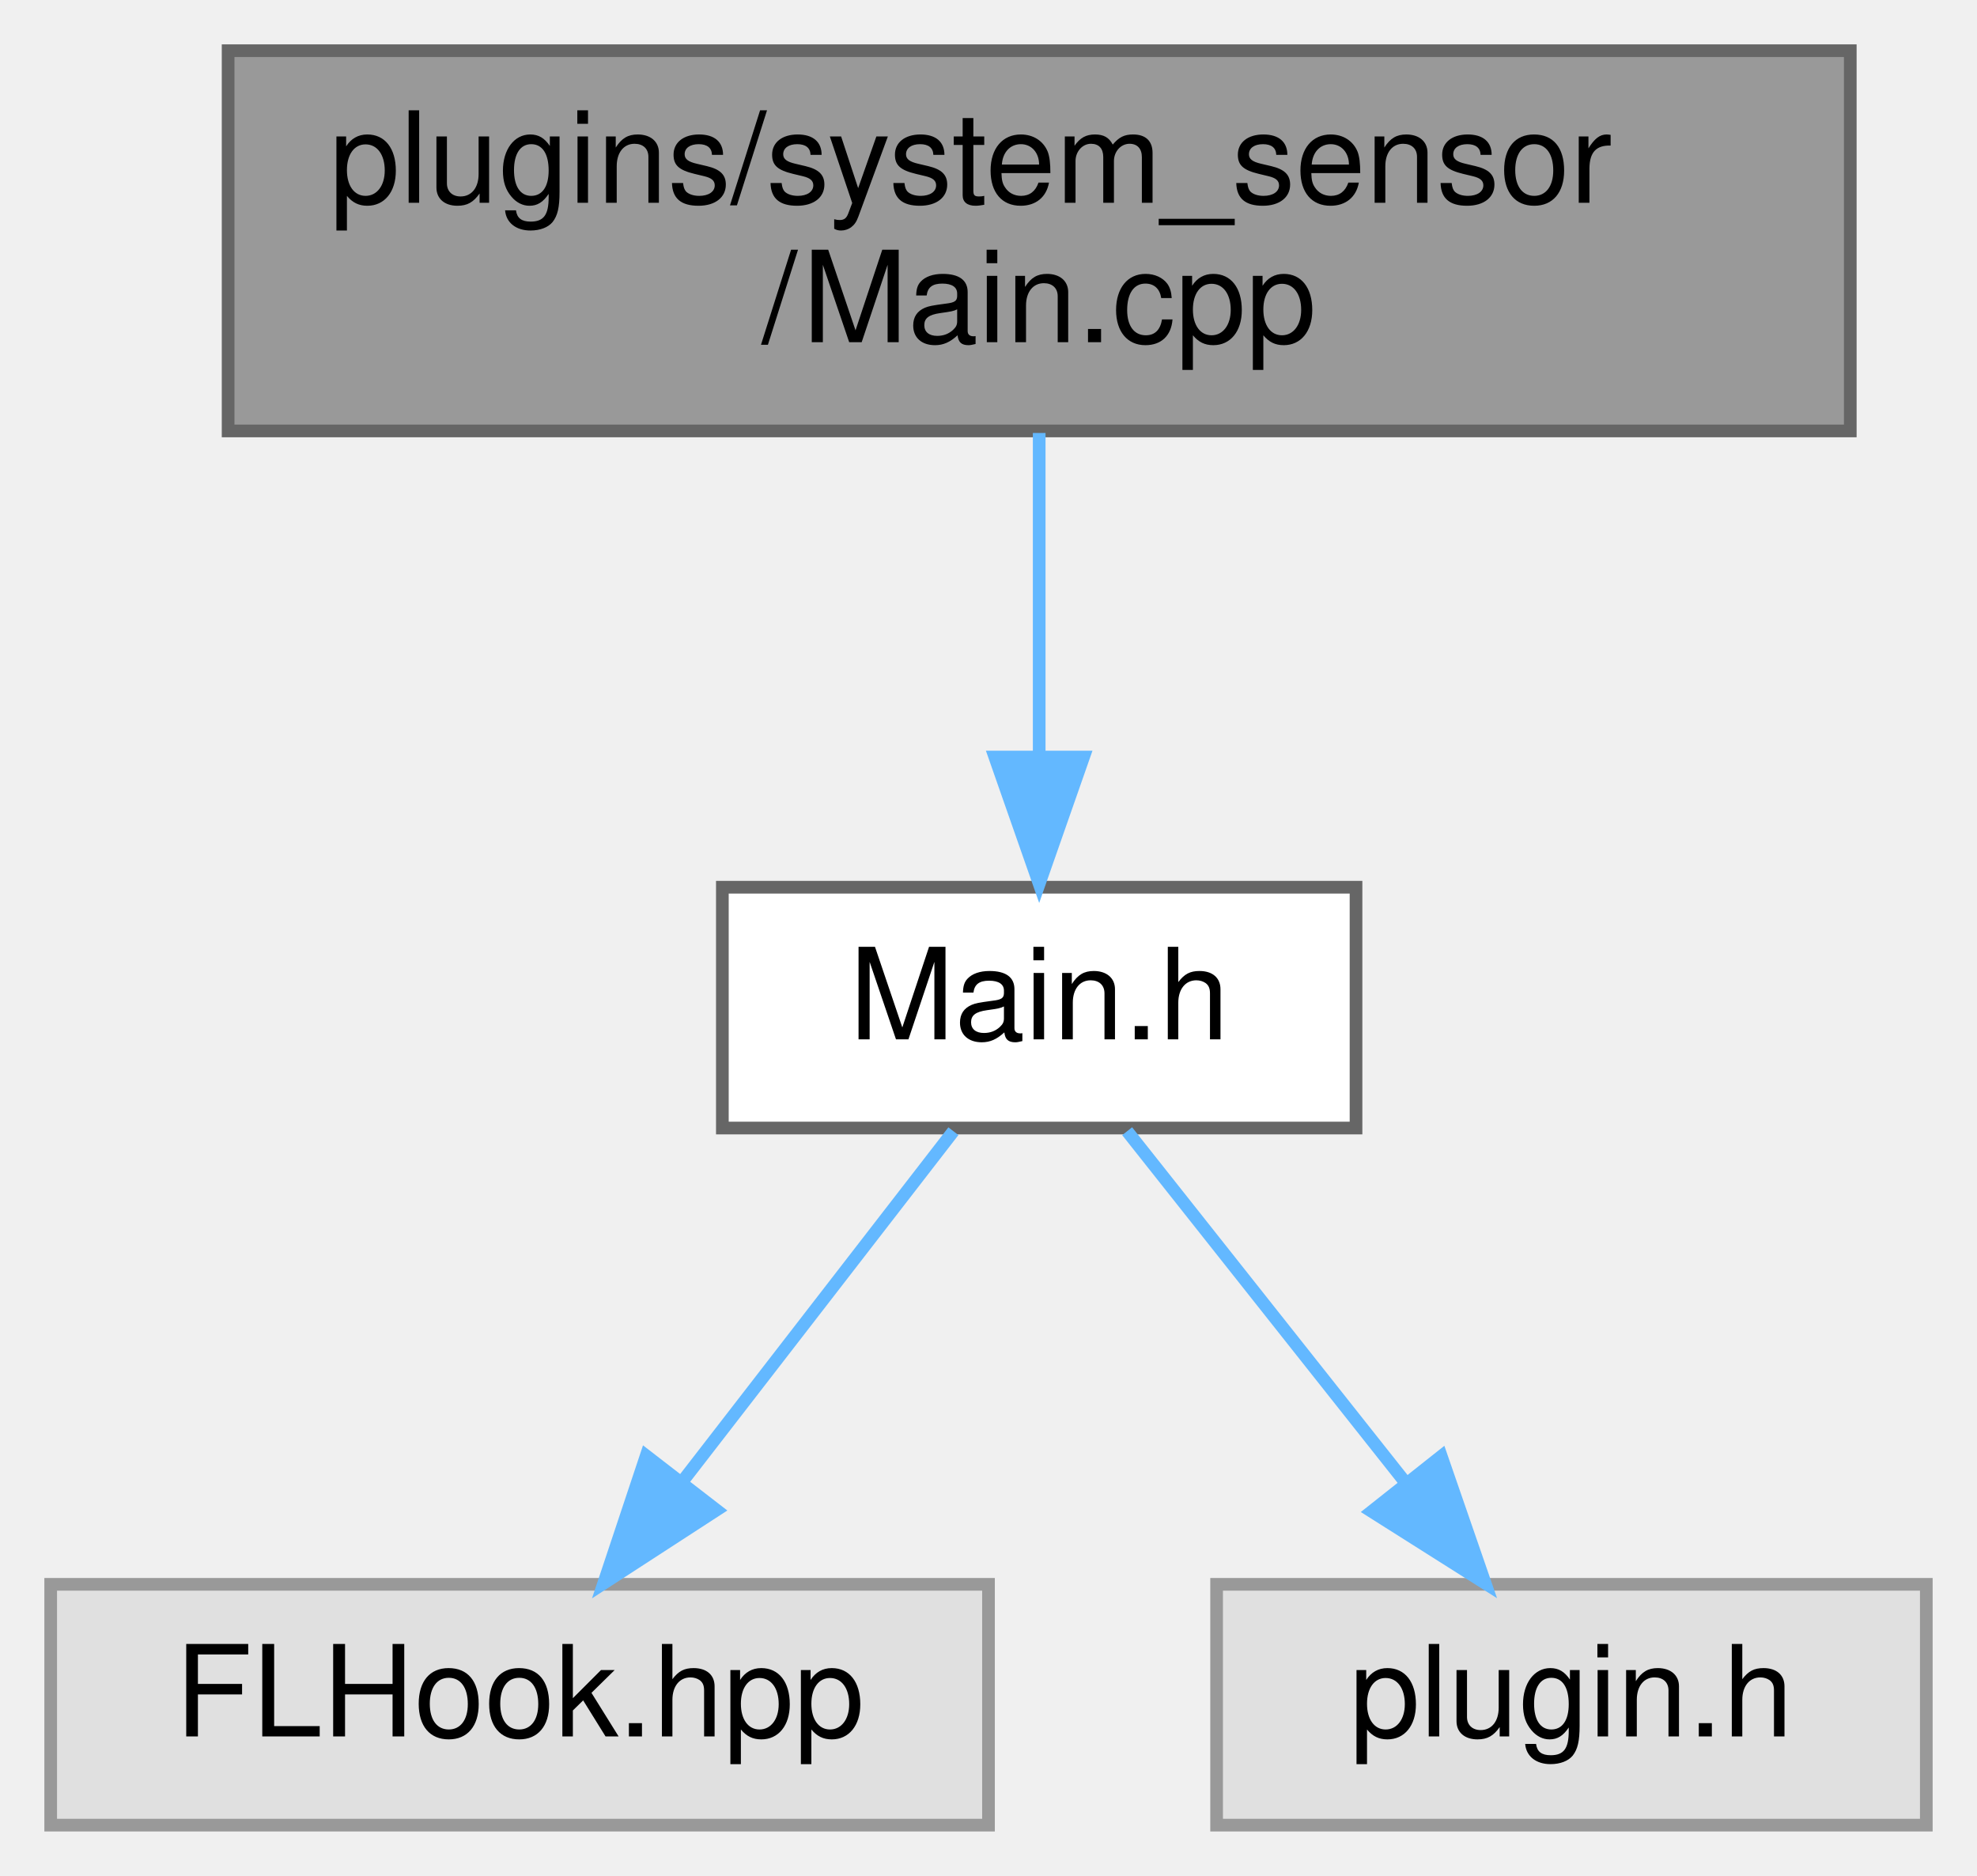
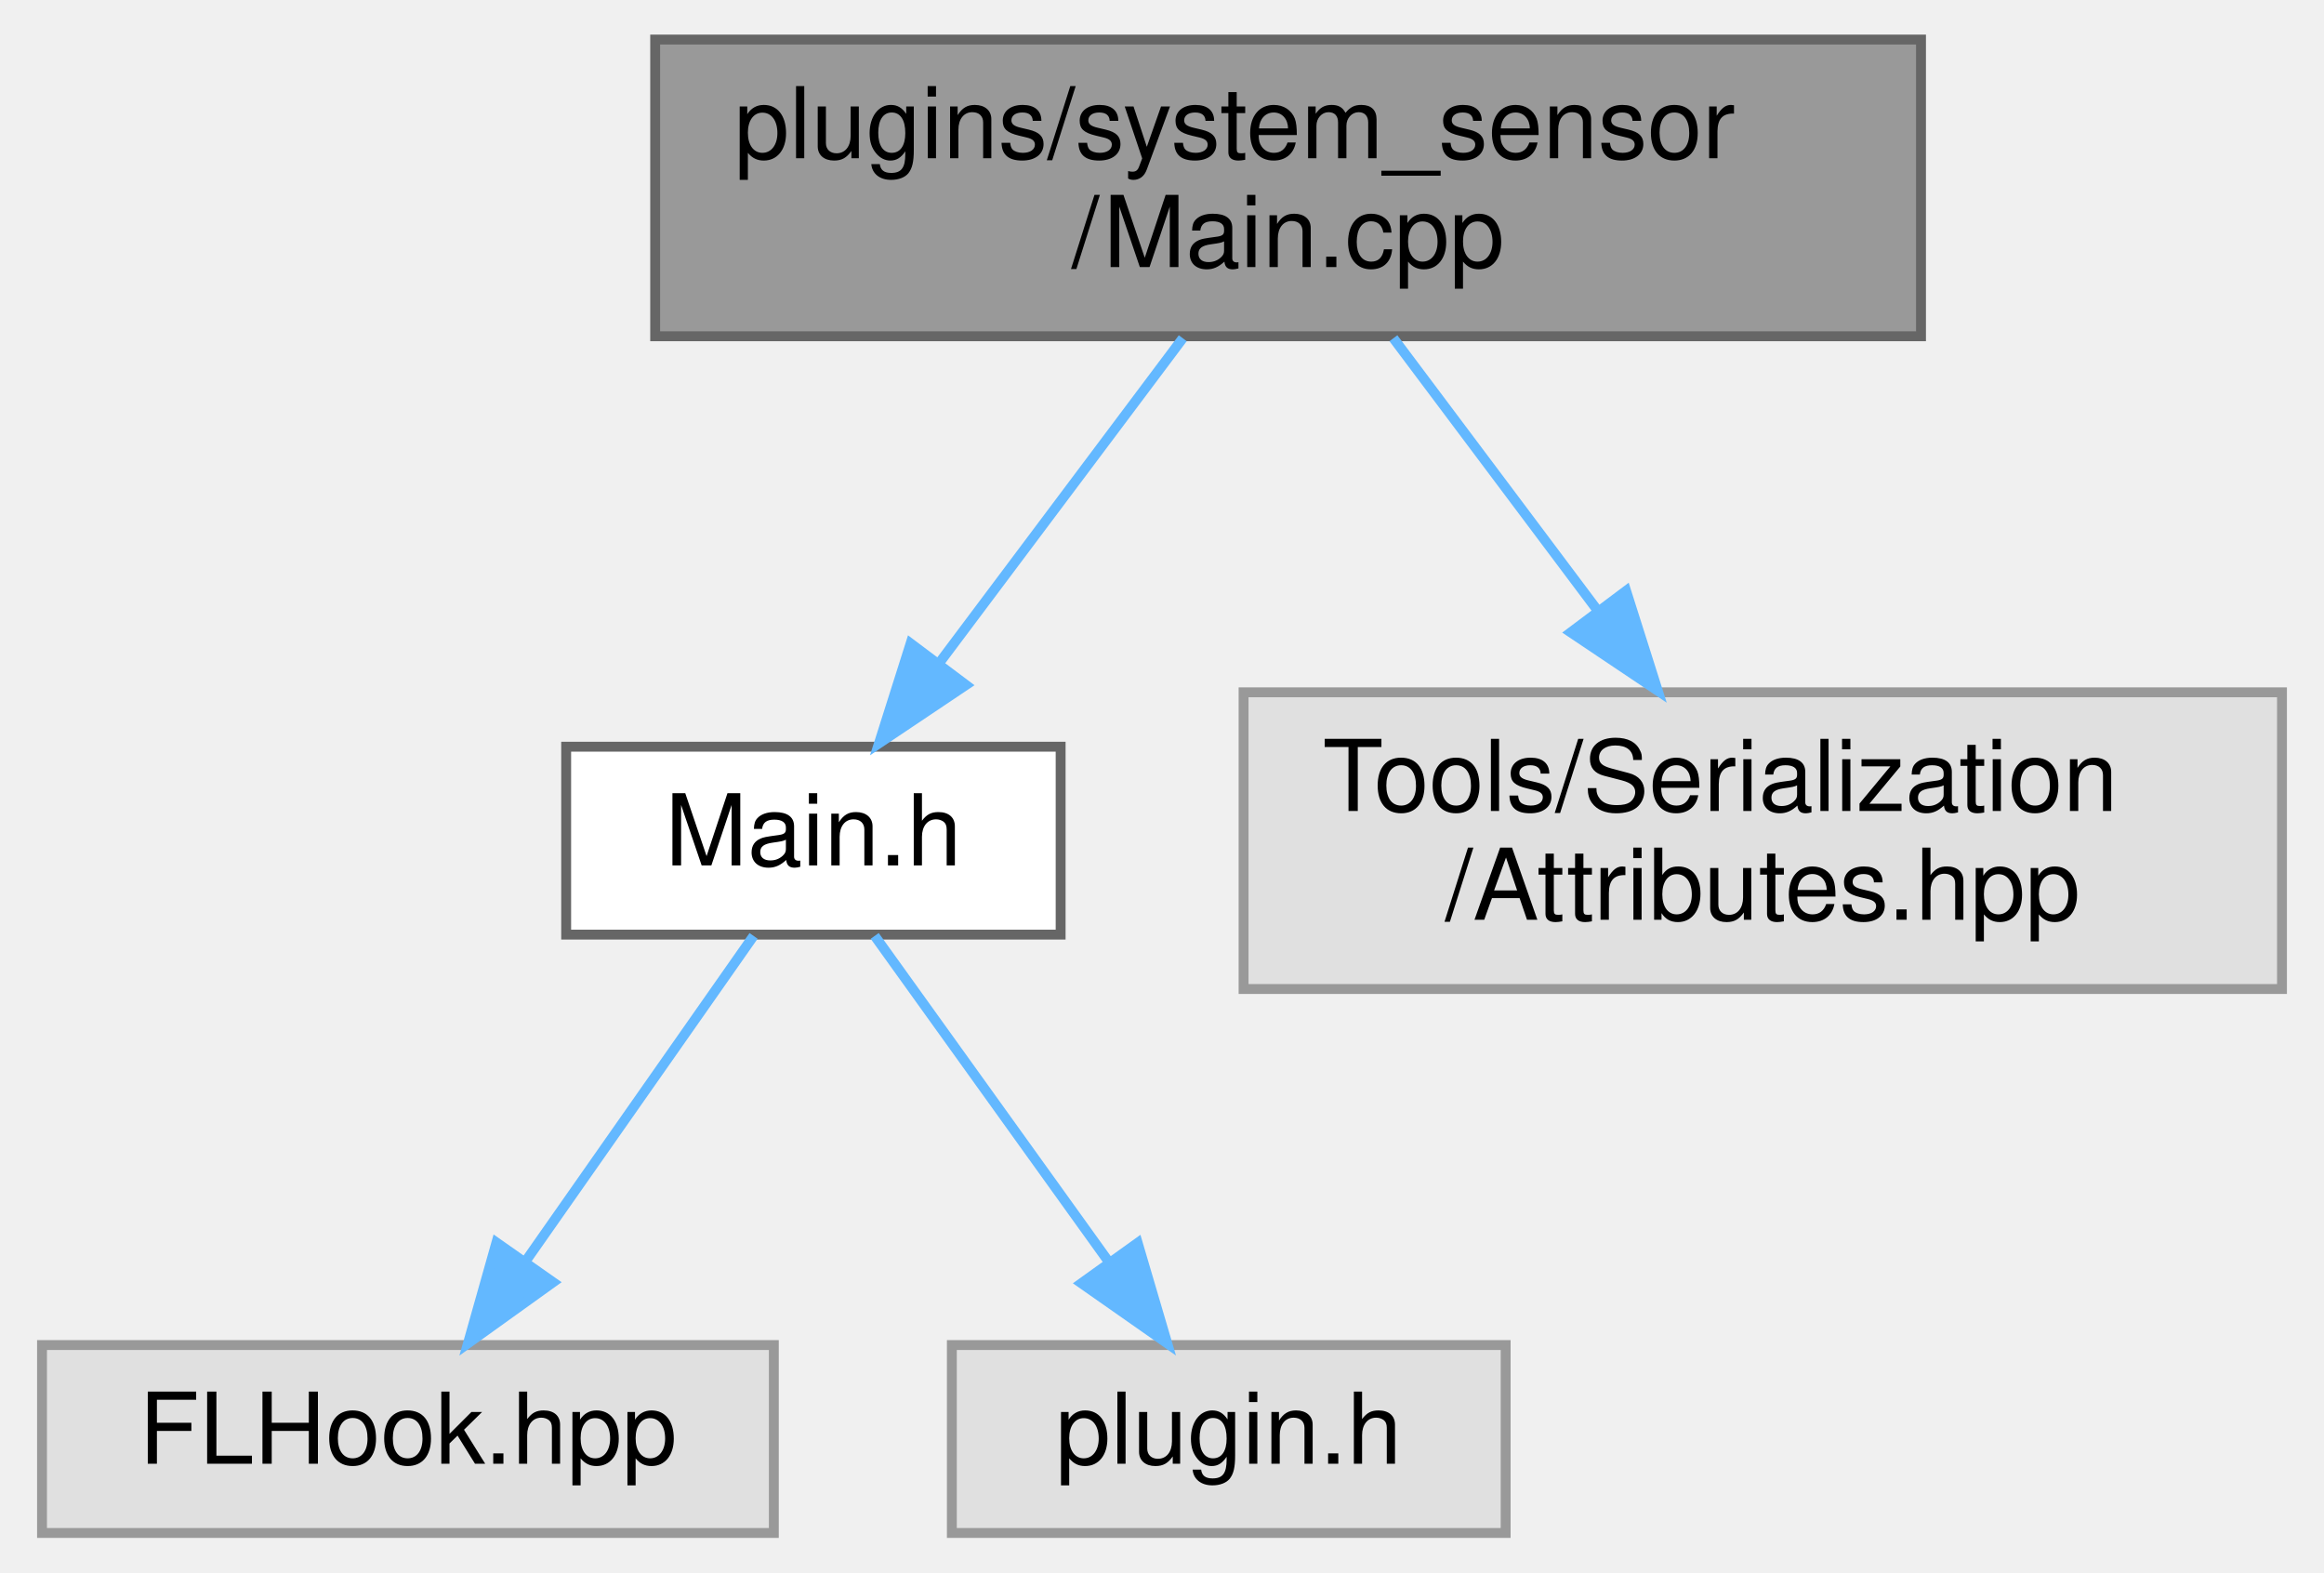
- <svg xmlns="http://www.w3.org/2000/svg" xmlns:xlink="http://www.w3.org/1999/xlink" width="156pt" height="148pt" viewBox="0.00 0.00 156.00 148.00">
-   <g id="graph0" class="graph" transform="scale(1 1) rotate(0) translate(4 144)">
+ <svg xmlns="http://www.w3.org/2000/svg" xmlns:xlink="http://www.w3.org/1999/xlink" width="235pt" height="159pt" viewBox="0.00 0.00 234.50 159.00">
+   <g id="graph0" class="graph" transform="scale(1 1) rotate(0) translate(4 155)">
    <g id="node1" class="node">
      <g id="a_node1">
        <a xlink:title=" ">
-           <polygon fill="#999999" stroke="#666666" points="142,-140 14,-140 14,-110 142,-110 142,-140" />
-           <text text-anchor="start" x="22" y="-128" font-family="Helvetica,sans-Serif" font-size="10.00">plugins/system_sensor</text>
-           <text text-anchor="middle" x="78" y="-117" font-family="Helvetica,sans-Serif" font-size="10.00">/Main.cpp</text>
+           <polygon fill="#999999" stroke="#666666" points="190,-151 62,-151 62,-121 190,-121 190,-151" />
+           <text text-anchor="start" x="70" y="-139" font-family="Helvetica,sans-Serif" font-size="10.00">plugins/system_sensor</text>
+           <text text-anchor="middle" x="126" y="-128" font-family="Helvetica,sans-Serif" font-size="10.00">/Main.cpp</text>
        </a>
      </g>
    </g>
    <g id="node2" class="node">
      <g id="a_node2">
        <a xlink:href="system__sensor_2_main_8h.html" target="_top" xlink:title=" ">
-           <polygon fill="white" stroke="#666666" points="103,-74 53,-74 53,-55 103,-55 103,-74" />
-           <text text-anchor="middle" x="78" y="-62" font-family="Helvetica,sans-Serif" font-size="10.00">Main.h</text>
+           <polygon fill="white" stroke="#666666" points="103,-79.5 53,-79.5 53,-60.5 103,-60.5 103,-79.5" />
+           <text text-anchor="middle" x="78" y="-67.5" font-family="Helvetica,sans-Serif" font-size="10.00">Main.h</text>
        </a>
      </g>
    </g>
    <g id="edge1" class="edge">
-       <path fill="none" stroke="#63b8ff" d="M78,-109.84C78,-102.21 78,-92.7 78,-84.45" />
-       <polygon fill="#63b8ff" stroke="#63b8ff" points="81.5,-84.27 78,-74.27 74.5,-84.27 81.5,-84.27" />
+       <path fill="none" stroke="#63b8ff" d="M115.35,-120.8C108.08,-111.11 98.43,-98.24 90.76,-88.01" />
+       <polygon fill="#63b8ff" stroke="#63b8ff" points="93.43,-85.74 84.63,-79.84 87.83,-89.94 93.43,-85.74" />
+     </g>
+     <g id="node5" class="node">
+       <g id="a_node5">
+         <a xlink:title=" ">
+           <polygon fill="#e0e0e0" stroke="#999999" points="226.5,-85 121.5,-85 121.5,-55 226.5,-55 226.5,-85" />
+           <text text-anchor="start" x="129.5" y="-73" font-family="Helvetica,sans-Serif" font-size="10.00">Tools/Serialization</text>
+           <text text-anchor="middle" x="174" y="-62" font-family="Helvetica,sans-Serif" font-size="10.00">/Attributes.hpp</text>
+         </a>
+       </g>
+     </g>
+     <g id="edge4" class="edge">
+       <path fill="none" stroke="#63b8ff" d="M136.65,-120.8C142.68,-112.76 150.36,-102.53 157.18,-93.43" />
+       <polygon fill="#63b8ff" stroke="#63b8ff" points="160.18,-95.26 163.38,-85.16 154.58,-91.06 160.18,-95.26" />
    </g>
    <g id="node3" class="node">
      <g id="a_node3">
        <a xlink:title=" ">
          <polygon fill="#e0e0e0" stroke="#999999" points="74,-19 0,-19 0,0 74,0 74,-19" />
          <text text-anchor="middle" x="37" y="-7" font-family="Helvetica,sans-Serif" font-size="10.00">FLHook.hpp</text>
        </a>
      </g>
    </g>
    <g id="edge2" class="edge">
-       <path fill="none" stroke="#63b8ff" d="M71.23,-54.75C65.44,-47.26 56.94,-36.28 49.86,-27.13" />
-       <polygon fill="#63b8ff" stroke="#63b8ff" points="52.53,-24.86 43.64,-19.09 46.99,-29.14 52.53,-24.86" />
+       <path fill="none" stroke="#63b8ff" d="M71.95,-60.37C65.89,-51.73 56.41,-38.2 48.86,-27.42" />
+       <polygon fill="#63b8ff" stroke="#63b8ff" points="51.68,-25.35 43.07,-19.17 45.95,-29.37 51.68,-25.35" />
    </g>
    <g id="node4" class="node">
      <g id="a_node4">
        <a xlink:title=" ">
          <polygon fill="#e0e0e0" stroke="#999999" points="148,-19 92,-19 92,0 148,0 148,-19" />
          <text text-anchor="middle" x="120" y="-7" font-family="Helvetica,sans-Serif" font-size="10.00">plugin.h</text>
        </a>
      </g>
    </g>
    <g id="edge3" class="edge">
-       <path fill="none" stroke="#63b8ff" d="M84.94,-54.75C90.87,-47.26 99.57,-36.28 106.82,-27.13" />
-       <polygon fill="#63b8ff" stroke="#63b8ff" points="109.73,-29.1 113.19,-19.09 104.24,-24.75 109.73,-29.1" />
+       <path fill="none" stroke="#63b8ff" d="M84.2,-60.37C90.4,-51.73 100.11,-38.2 107.86,-27.42" />
+       <polygon fill="#63b8ff" stroke="#63b8ff" points="110.79,-29.33 113.78,-19.17 105.1,-25.25 110.79,-29.33" />
    </g>
  </g>
</svg>
